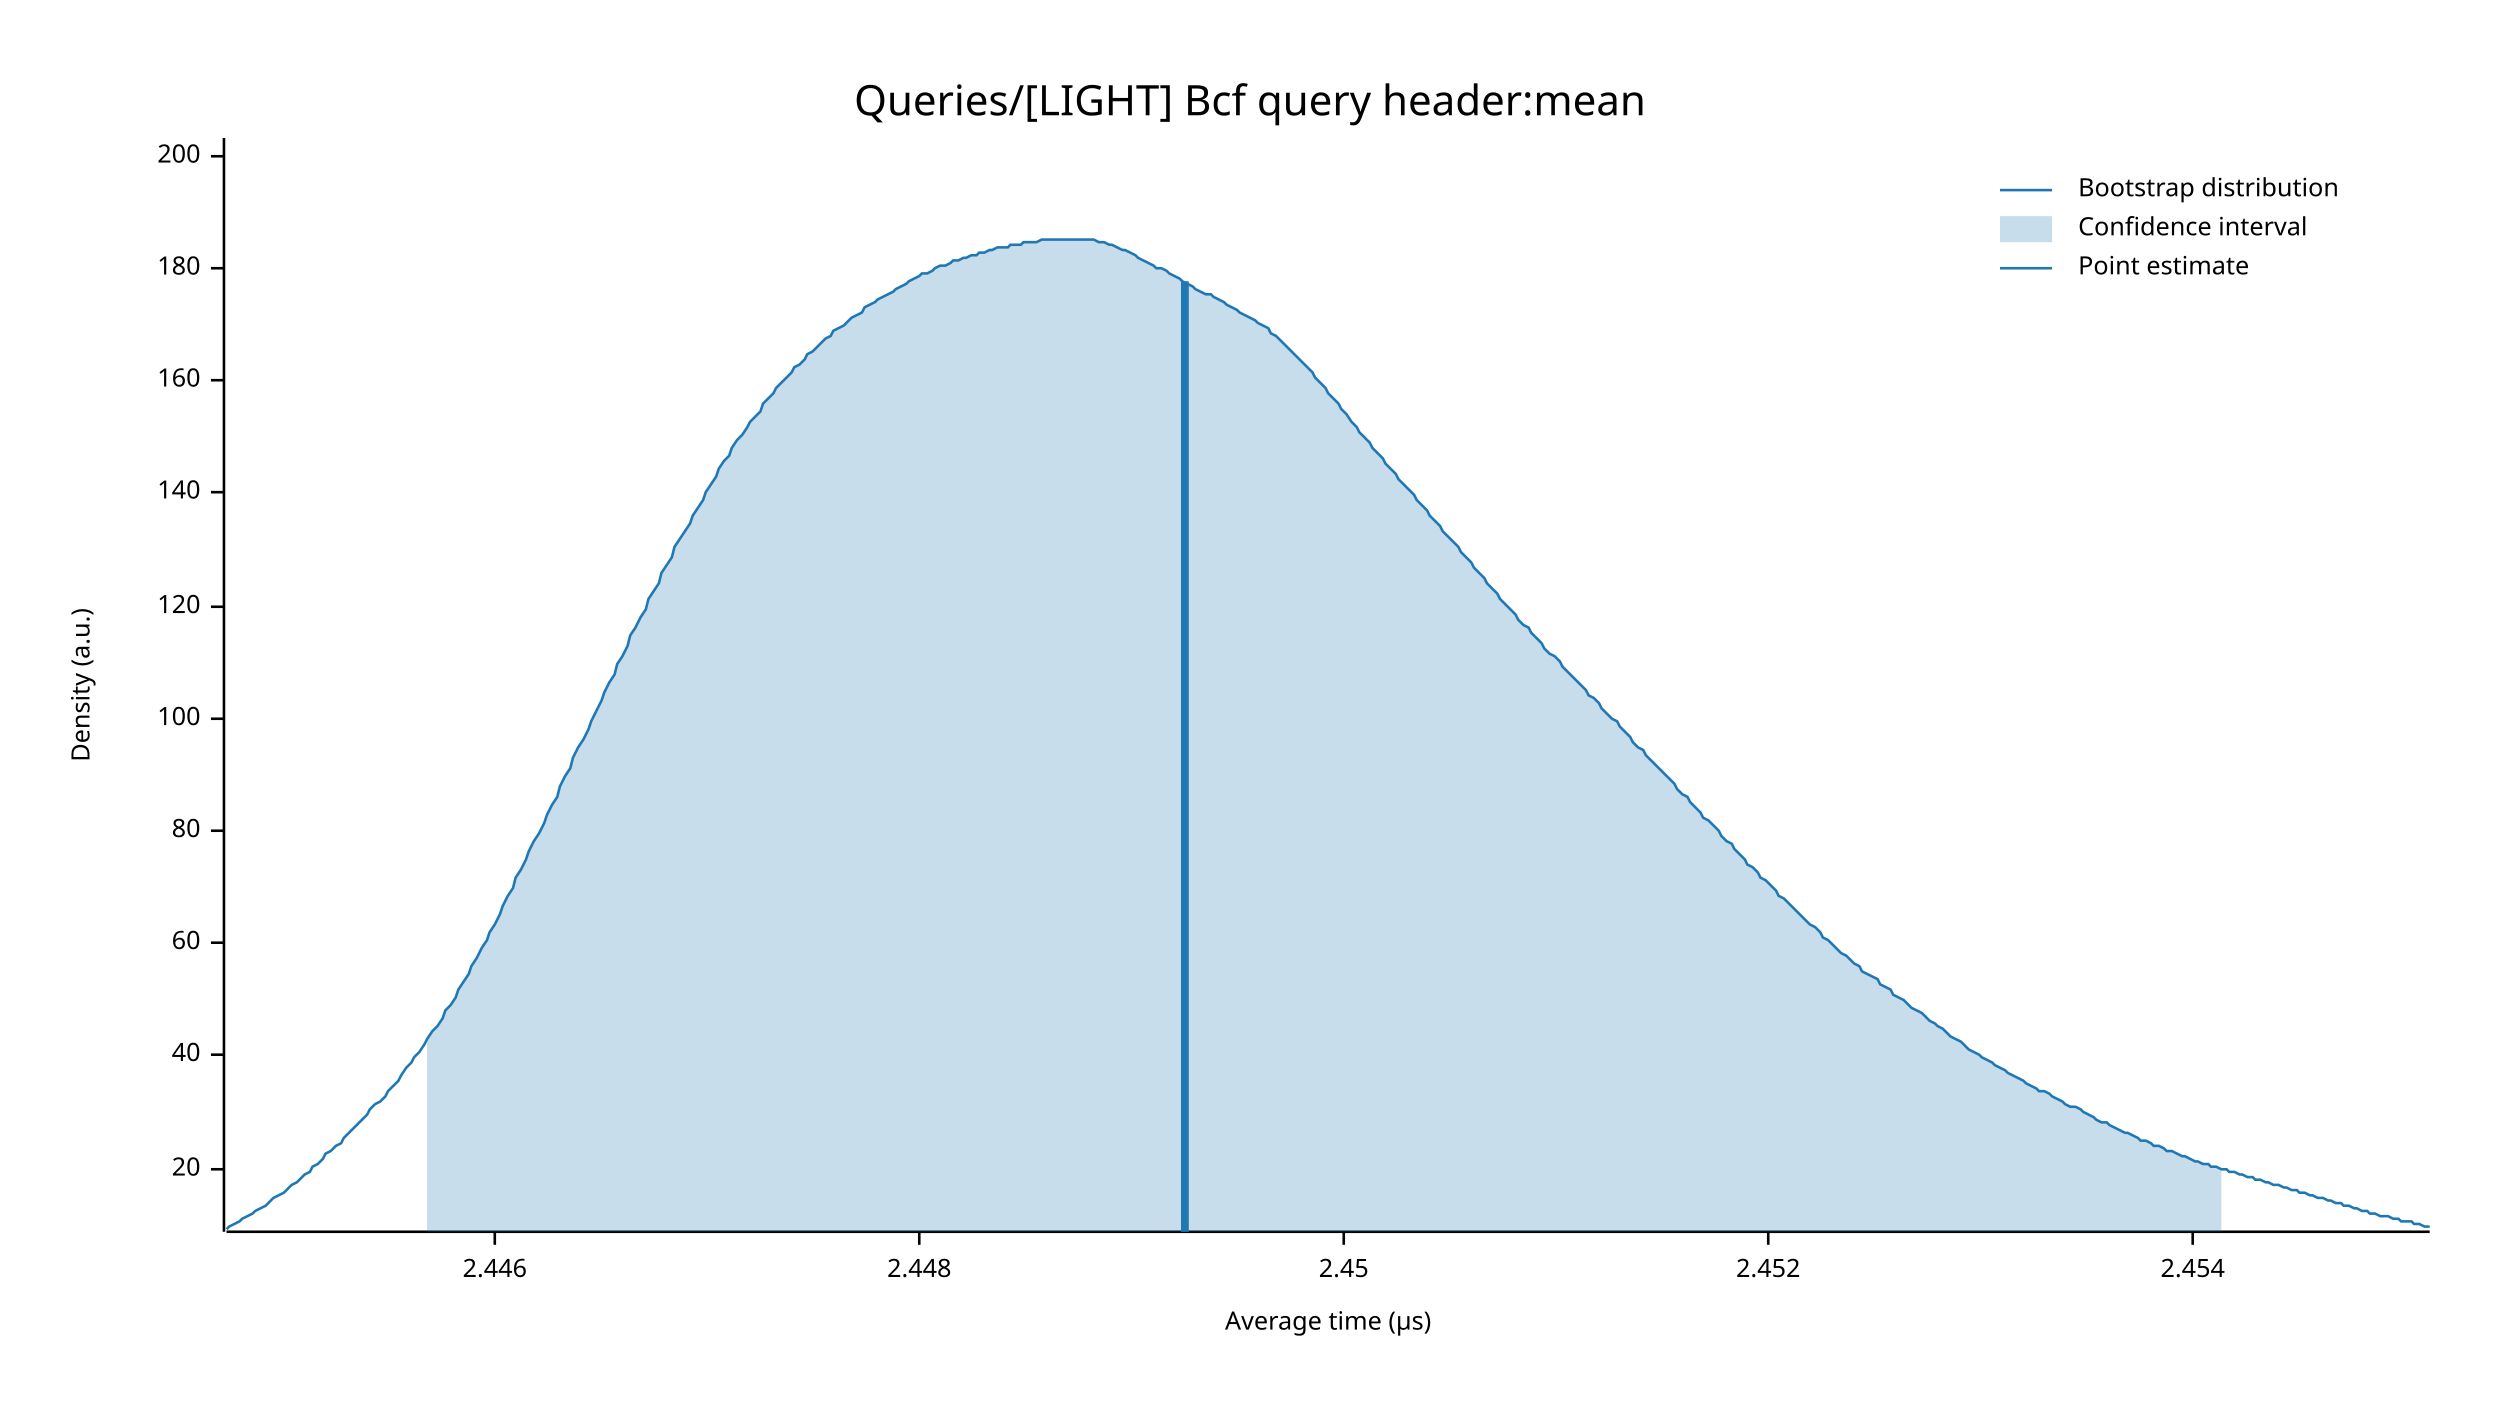
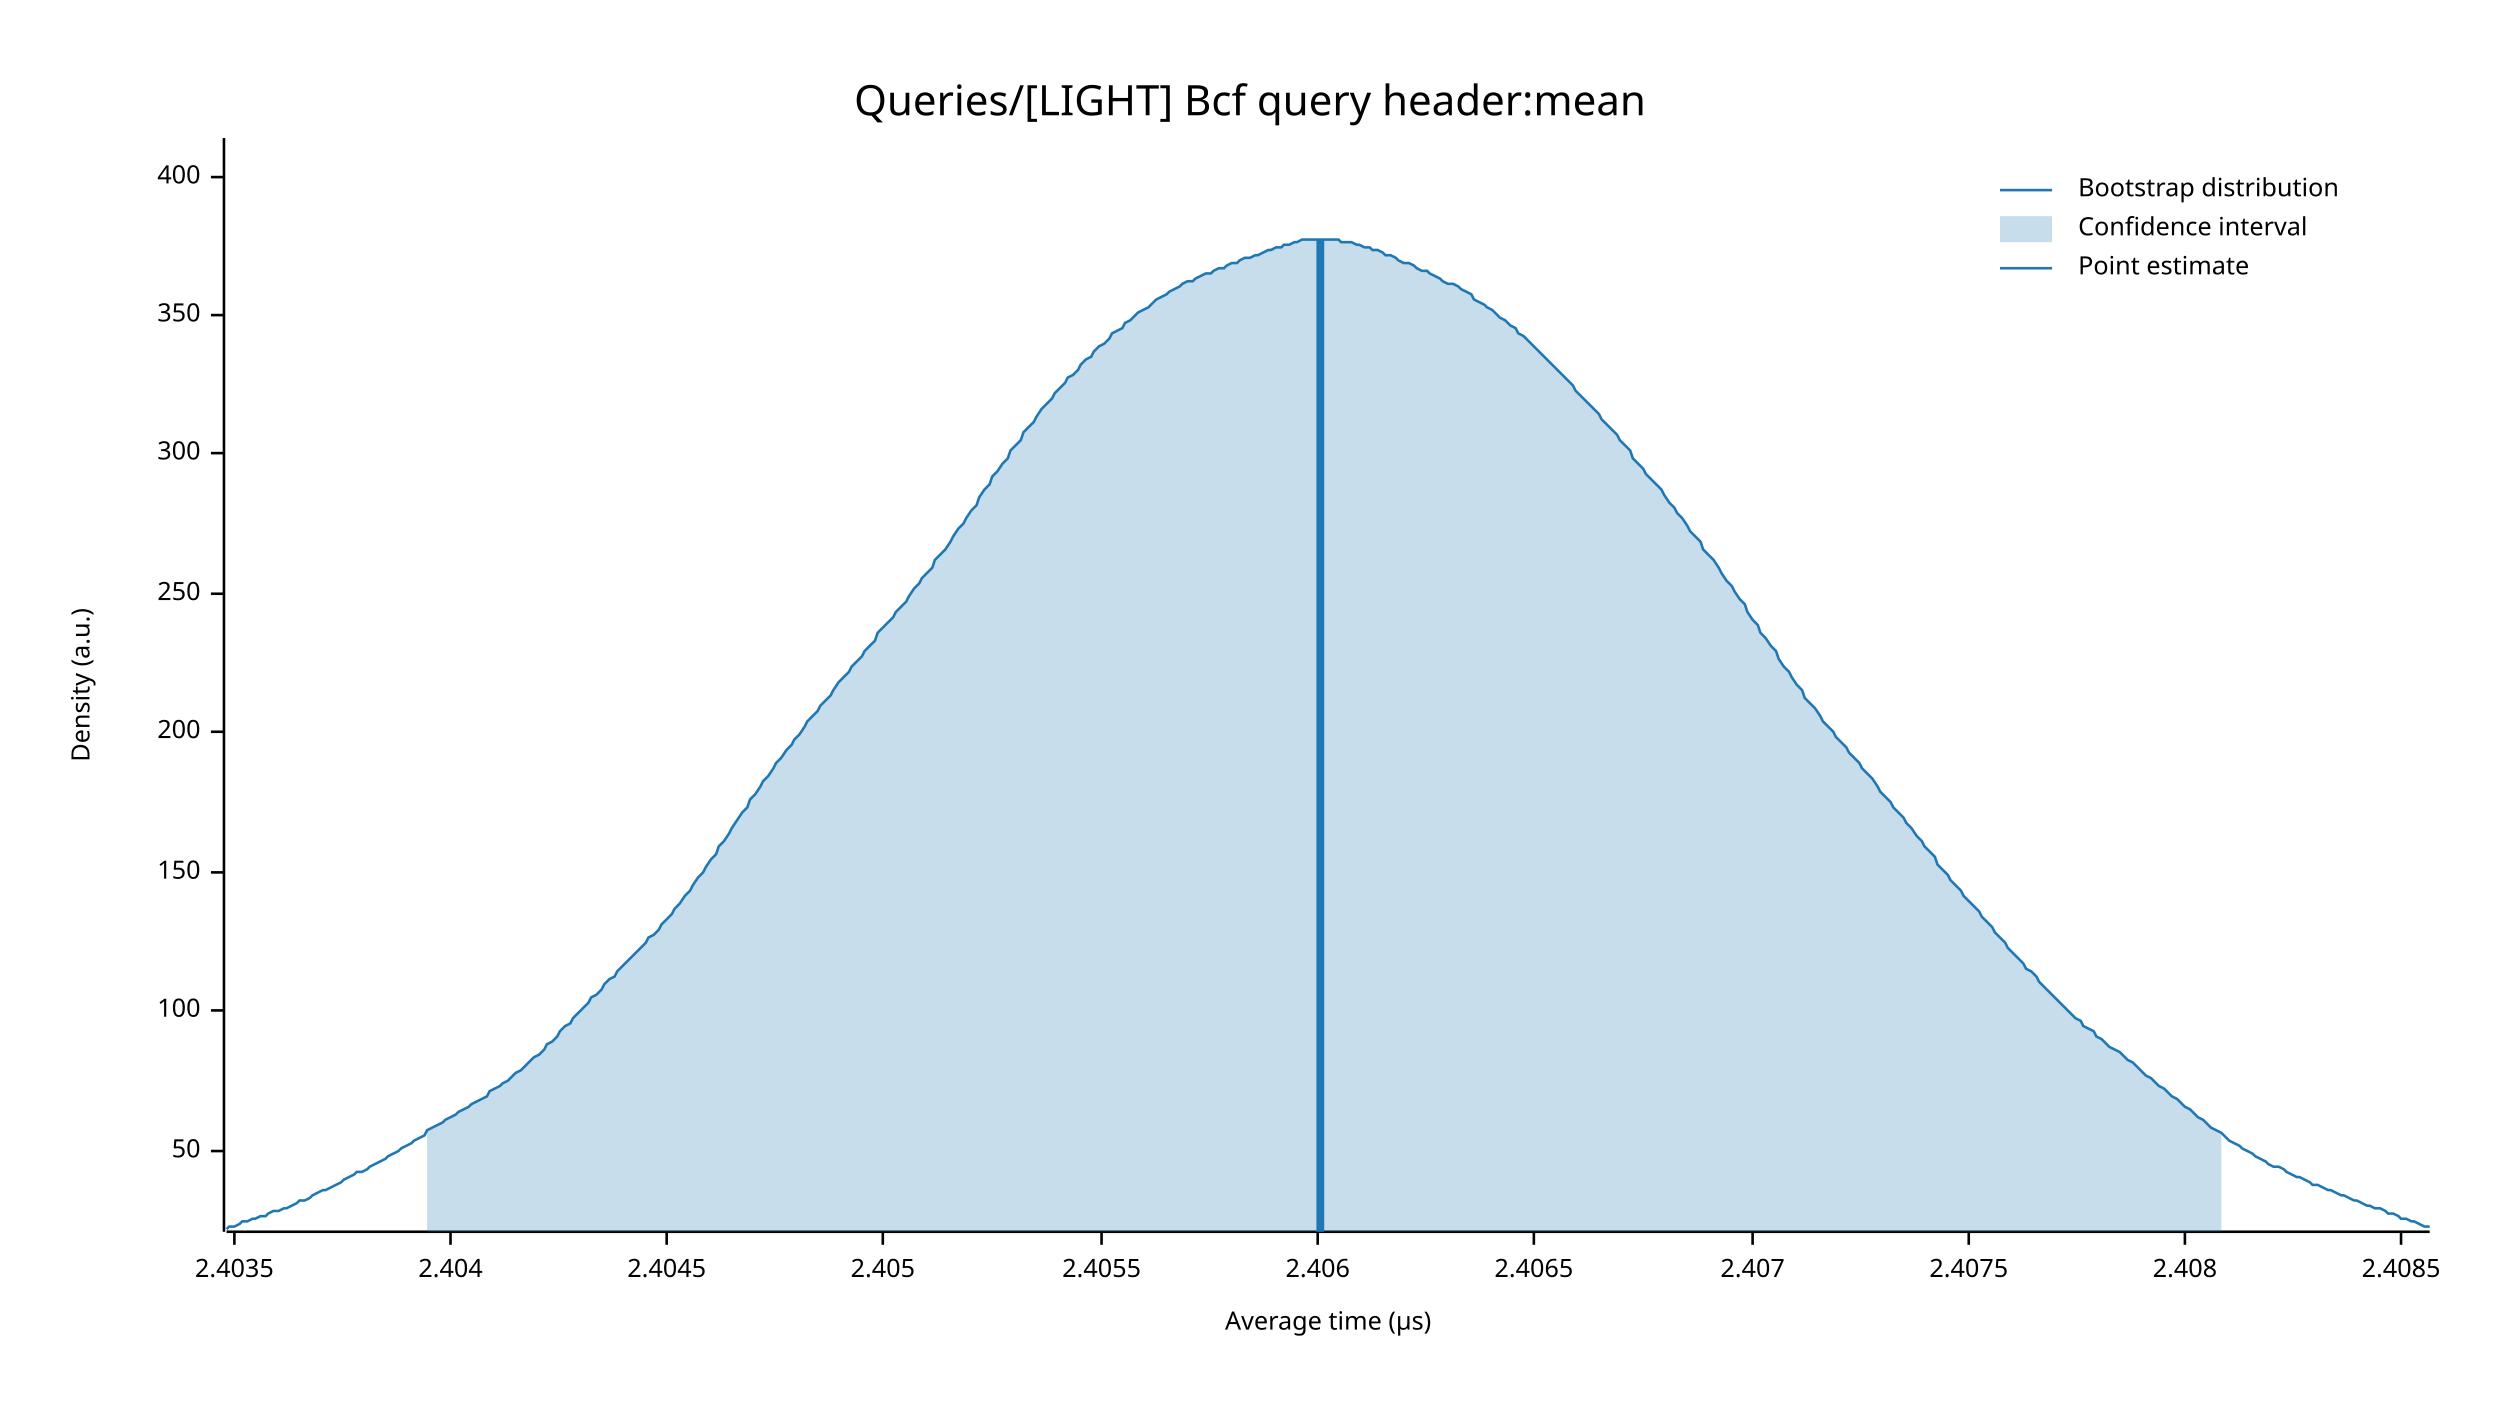
<svg xmlns="http://www.w3.org/2000/svg" width="960" height="540" viewBox="0 0 960 540">
  <text x="480" y="32" dy="0.76em" text-anchor="middle" font-family="sans-serif" font-size="16.129" opacity="1" fill="#000000">
Queries/[LIGHT] Bcf query header:mean
</text>
  <text x="27" y="263" dy="0.76em" text-anchor="middle" font-family="sans-serif" font-size="9.677" opacity="1" fill="#000000" transform="rotate(270, 27, 263)">
Density (a.u.)
</text>
  <text x="510" y="513" dy="-0.5ex" text-anchor="middle" font-family="sans-serif" font-size="9.677" opacity="1" fill="#000000">
Average time (µs)
</text>
  <polyline fill="none" opacity="1" stroke="#000000" stroke-width="1" points="86,53 86,473 " />
-   <text x="77" y="449" dy="0.5ex" text-anchor="end" font-family="sans-serif" font-size="9.677" opacity="1" fill="#000000">
- 20
+   <text x="77" y="442" dy="0.5ex" text-anchor="end" font-family="sans-serif" font-size="9.677" opacity="1" fill="#000000">
+ 50
</text>
-   <polyline fill="none" opacity="1" stroke="#000000" stroke-width="1" points="81,449 86,449 " />
-   <text x="77" y="405" dy="0.5ex" text-anchor="end" font-family="sans-serif" font-size="9.677" opacity="1" fill="#000000">
- 40
- </text>
-   <polyline fill="none" opacity="1" stroke="#000000" stroke-width="1" points="81,405 86,405 " />
-   <text x="77" y="362" dy="0.5ex" text-anchor="end" font-family="sans-serif" font-size="9.677" opacity="1" fill="#000000">
- 60
- </text>
-   <polyline fill="none" opacity="1" stroke="#000000" stroke-width="1" points="81,362 86,362 " />
-   <text x="77" y="319" dy="0.5ex" text-anchor="end" font-family="sans-serif" font-size="9.677" opacity="1" fill="#000000">
- 80
- </text>
-   <polyline fill="none" opacity="1" stroke="#000000" stroke-width="1" points="81,319 86,319 " />
-   <text x="77" y="276" dy="0.5ex" text-anchor="end" font-family="sans-serif" font-size="9.677" opacity="1" fill="#000000">
+   <polyline fill="none" opacity="1" stroke="#000000" stroke-width="1" points="81,442 86,442 " />
+   <text x="77" y="388" dy="0.5ex" text-anchor="end" font-family="sans-serif" font-size="9.677" opacity="1" fill="#000000">
100
</text>
-   <polyline fill="none" opacity="1" stroke="#000000" stroke-width="1" points="81,276 86,276 " />
-   <text x="77" y="233" dy="0.5ex" text-anchor="end" font-family="sans-serif" font-size="9.677" opacity="1" fill="#000000">
- 120
+   <polyline fill="none" opacity="1" stroke="#000000" stroke-width="1" points="81,388 86,388 " />
+   <text x="77" y="335" dy="0.5ex" text-anchor="end" font-family="sans-serif" font-size="9.677" opacity="1" fill="#000000">
+ 150
</text>
-   <polyline fill="none" opacity="1" stroke="#000000" stroke-width="1" points="81,233 86,233 " />
-   <text x="77" y="189" dy="0.5ex" text-anchor="end" font-family="sans-serif" font-size="9.677" opacity="1" fill="#000000">
- 140
- </text>
-   <polyline fill="none" opacity="1" stroke="#000000" stroke-width="1" points="81,189 86,189 " />
-   <text x="77" y="146" dy="0.5ex" text-anchor="end" font-family="sans-serif" font-size="9.677" opacity="1" fill="#000000">
- 160
- </text>
-   <polyline fill="none" opacity="1" stroke="#000000" stroke-width="1" points="81,146 86,146 " />
-   <text x="77" y="103" dy="0.5ex" text-anchor="end" font-family="sans-serif" font-size="9.677" opacity="1" fill="#000000">
- 180
- </text>
-   <polyline fill="none" opacity="1" stroke="#000000" stroke-width="1" points="81,103 86,103 " />
-   <text x="77" y="60" dy="0.5ex" text-anchor="end" font-family="sans-serif" font-size="9.677" opacity="1" fill="#000000">
+   <polyline fill="none" opacity="1" stroke="#000000" stroke-width="1" points="81,335 86,335 " />
+   <text x="77" y="281" dy="0.5ex" text-anchor="end" font-family="sans-serif" font-size="9.677" opacity="1" fill="#000000">
200
</text>
-   <polyline fill="none" opacity="1" stroke="#000000" stroke-width="1" points="81,60 86,60 " />
+   <polyline fill="none" opacity="1" stroke="#000000" stroke-width="1" points="81,281 86,281 " />
+   <text x="77" y="228" dy="0.5ex" text-anchor="end" font-family="sans-serif" font-size="9.677" opacity="1" fill="#000000">
+ 250
+ </text>
+   <polyline fill="none" opacity="1" stroke="#000000" stroke-width="1" points="81,228 86,228 " />
+   <text x="77" y="174" dy="0.5ex" text-anchor="end" font-family="sans-serif" font-size="9.677" opacity="1" fill="#000000">
+ 300
+ </text>
+   <polyline fill="none" opacity="1" stroke="#000000" stroke-width="1" points="81,174 86,174 " />
+   <text x="77" y="121" dy="0.5ex" text-anchor="end" font-family="sans-serif" font-size="9.677" opacity="1" fill="#000000">
+ 350
+ </text>
+   <polyline fill="none" opacity="1" stroke="#000000" stroke-width="1" points="81,121 86,121 " />
+   <text x="77" y="68" dy="0.5ex" text-anchor="end" font-family="sans-serif" font-size="9.677" opacity="1" fill="#000000">
+ 400
+ </text>
+   <polyline fill="none" opacity="1" stroke="#000000" stroke-width="1" points="81,68 86,68 " />
  <polyline fill="none" opacity="1" stroke="#000000" stroke-width="1" points="87,473 933,473 " />
-   <text x="190" y="483" dy="0.76em" text-anchor="middle" font-family="sans-serif" font-size="9.677" opacity="1" fill="#000000">
- 2.446
+   <text x="90" y="483" dy="0.76em" text-anchor="middle" font-family="sans-serif" font-size="9.677" opacity="1" fill="#000000">
+ 2.4035
</text>
-   <polyline fill="none" opacity="1" stroke="#000000" stroke-width="1" points="190,473 190,478 " />
-   <text x="353" y="483" dy="0.76em" text-anchor="middle" font-family="sans-serif" font-size="9.677" opacity="1" fill="#000000">
- 2.448
+   <polyline fill="none" opacity="1" stroke="#000000" stroke-width="1" points="90,473 90,478 " />
+   <text x="173" y="483" dy="0.76em" text-anchor="middle" font-family="sans-serif" font-size="9.677" opacity="1" fill="#000000">
+ 2.404
</text>
-   <polyline fill="none" opacity="1" stroke="#000000" stroke-width="1" points="353,473 353,478 " />
-   <text x="516" y="483" dy="0.76em" text-anchor="middle" font-family="sans-serif" font-size="9.677" opacity="1" fill="#000000">
- 2.45
+   <polyline fill="none" opacity="1" stroke="#000000" stroke-width="1" points="173,473 173,478 " />
+   <text x="256" y="483" dy="0.76em" text-anchor="middle" font-family="sans-serif" font-size="9.677" opacity="1" fill="#000000">
+ 2.4045
</text>
-   <polyline fill="none" opacity="1" stroke="#000000" stroke-width="1" points="516,473 516,478 " />
-   <text x="679" y="483" dy="0.76em" text-anchor="middle" font-family="sans-serif" font-size="9.677" opacity="1" fill="#000000">
- 2.452
+   <polyline fill="none" opacity="1" stroke="#000000" stroke-width="1" points="256,473 256,478 " />
+   <text x="339" y="483" dy="0.76em" text-anchor="middle" font-family="sans-serif" font-size="9.677" opacity="1" fill="#000000">
+ 2.405
</text>
-   <polyline fill="none" opacity="1" stroke="#000000" stroke-width="1" points="679,473 679,478 " />
-   <text x="842" y="483" dy="0.76em" text-anchor="middle" font-family="sans-serif" font-size="9.677" opacity="1" fill="#000000">
- 2.454
+   <polyline fill="none" opacity="1" stroke="#000000" stroke-width="1" points="339,473 339,478 " />
+   <text x="423" y="483" dy="0.76em" text-anchor="middle" font-family="sans-serif" font-size="9.677" opacity="1" fill="#000000">
+ 2.4055
</text>
-   <polyline fill="none" opacity="1" stroke="#000000" stroke-width="1" points="842,473 842,478 " />
-   <polyline fill="none" opacity="1" stroke="#1F78B4" stroke-width="1" points="87,472 88,471 90,470 92,469 93,468 95,467 97,466 98,465 100,464 102,463 103,462 105,460 107,459 109,458 110,457 112,455 114,454 115,453 117,451 119,450 120,448 122,447 124,445 125,443 127,442 129,440 131,439 132,437 134,435 136,433 137,432 139,430 141,428 142,426 144,424 146,423 148,421 149,419 151,417 153,415 154,413 156,410 158,408 159,406 161,404 163,401 164,399 166,396 168,394 170,391 171,388 173,386 175,383 176,380 178,377 180,374 181,371 183,368 185,364 187,361 188,358 190,355 192,351 193,348 195,344 197,341 198,337 200,334 202,330 203,327 205,323 207,320 209,316 210,313 212,309 214,306 215,302 217,298 219,295 220,291 222,287 224,284 226,280 227,277 229,273 231,269 232,266 234,262 236,259 237,255 239,252 241,248 242,244 244,241 246,237 248,234 249,230 251,227 253,224 254,220 256,217 258,214 259,210 261,207 263,204 265,201 266,198 268,195 270,192 271,189 273,186 275,183 276,180 278,177 280,175 281,172 283,169 285,167 287,164 288,162 290,160 292,158 293,155 295,153 297,151 298,149 300,147 302,145 304,143 305,141 307,140 309,138 310,136 312,135 314,133 315,132 317,130 319,129 320,127 322,126 324,125 326,123 327,122 329,121 331,120 332,118 334,117 336,116 337,115 339,114 341,113 343,112 344,111 346,110 348,109 349,108 351,107 353,106 354,105 356,105 358,104 359,103 361,102 363,102 365,101 366,100 368,100 370,99 371,99 373,98 375,98 376,97 378,97 380,96 381,96 383,95 385,95 387,95 388,94 390,94 392,94 393,93 395,93 397,93 398,93 400,92 402,92 404,92 405,92 407,92 409,92 410,92 412,92 414,92 415,92 417,92 419,92 420,92 422,93 424,93 426,94 427,94 429,95 431,96 432,96 434,97 436,98 437,99 439,100 441,101 443,102 444,103 446,103 448,104 449,105 451,106 453,107 454,108 456,109 458,110 459,111 461,112 463,113 465,113 466,114 468,115 470,116 471,117 473,118 475,119 476,120 478,121 480,122 482,123 483,124 485,125 487,126 488,128 490,129 492,131 493,132 495,134 497,136 498,137 500,139 502,141 504,143 505,145 507,147 509,149 510,151 512,153 514,155 515,157 517,159 519,162 521,164 522,166 524,168 526,170 527,172 529,174 531,176 532,178 534,180 536,182 537,184 539,186 541,188 543,190 544,192 546,194 548,196 549,198 551,200 553,202 554,204 556,206 558,208 560,210 561,212 563,214 565,216 566,218 568,220 570,222 571,224 573,226 575,228 576,230 578,232 580,234 582,236 583,238 585,240 587,241 588,243 590,245 592,247 593,249 595,251 597,252 599,254 600,256 602,258 604,260 605,261 607,263 609,265 610,267 612,268 614,270 615,272 617,274 619,276 621,277 622,279 624,281 626,283 627,285 629,287 631,288 632,290 634,292 636,294 638,296 639,297 641,299 643,301 644,303 646,305 648,306 649,308 651,310 653,312 654,314 656,315 658,317 660,319 661,321 663,323 665,324 666,326 668,328 670,330 671,332 673,333 675,335 676,337 678,338 680,340 682,342 683,344 685,345 687,347 688,348 690,350 692,352 693,353 695,355 697,356 699,358 700,360 702,361 704,363 705,364 707,366 709,367 710,368 712,370 714,371 715,373 717,374 719,375 721,376 722,378 724,379 726,380 727,382 729,383 731,384 732,385 734,387 736,388 738,389 739,390 741,392 743,393 744,394 746,395 748,397 749,398 751,399 753,400 754,401 756,403 758,404 760,405 761,406 763,407 765,408 766,409 768,410 770,411 771,412 773,413 775,414 777,415 778,416 780,417 782,418 783,419 785,419 787,420 788,421 790,422 792,423 793,424 795,425 797,425 799,426 800,427 802,428 804,429 805,430 807,431 809,431 810,432 812,433 814,434 816,435 817,435 819,436 821,437 822,438 824,438 826,439 827,440 829,440 831,441 832,442 834,442 836,443 838,444 839,444 841,445 843,446 844,446 846,447 848,447 849,448 851,448 853,449 855,449 856,450 858,450 860,451 861,451 863,452 865,452 866,453 868,453 870,454 871,454 873,455 875,455 877,456 878,456 880,457 882,457 883,458 885,458 887,459 888,459 890,460 892,460 894,461 895,461 897,462 899,462 900,463 902,463 904,464 905,464 907,465 909,465 910,466 912,466 914,467 916,467 917,467 919,468 921,468 922,469 924,469 926,469 927,470 929,470 931,471 933,471 " />
-   <polygon opacity="0.25" fill="#1F78B4" points="164,399 166,396 168,394 170,391 171,388 173,386 175,383 176,380 178,377 180,374 181,371 183,368 185,364 187,361 188,358 190,355 192,351 193,348 195,344 197,341 198,337 200,334 202,330 203,327 205,323 207,320 209,316 210,313 212,309 214,306 215,302 217,298 219,295 220,291 222,287 224,284 226,280 227,277 229,273 231,269 232,266 234,262 236,259 237,255 239,252 241,248 242,244 244,241 246,237 248,234 249,230 251,227 253,224 254,220 256,217 258,214 259,210 261,207 263,204 265,201 266,198 268,195 270,192 271,189 273,186 275,183 276,180 278,177 280,175 281,172 283,169 285,167 287,164 288,162 290,160 292,158 293,155 295,153 297,151 298,149 300,147 302,145 304,143 305,141 307,140 309,138 310,136 312,135 314,133 315,132 317,130 319,129 320,127 322,126 324,125 326,123 327,122 329,121 331,120 332,118 334,117 336,116 337,115 339,114 341,113 343,112 344,111 346,110 348,109 349,108 351,107 353,106 354,105 356,105 358,104 359,103 361,102 363,102 365,101 366,100 368,100 370,99 371,99 373,98 375,98 376,97 378,97 380,96 381,96 383,95 385,95 387,95 388,94 390,94 392,94 393,93 395,93 397,93 398,93 400,92 402,92 404,92 405,92 407,92 409,92 410,92 412,92 414,92 415,92 417,92 419,92 420,92 422,93 424,93 426,94 427,94 429,95 431,96 432,96 434,97 436,98 437,99 439,100 441,101 443,102 444,103 446,103 448,104 449,105 451,106 453,107 454,108 456,109 458,110 459,111 461,112 463,113 465,113 466,114 468,115 470,116 471,117 473,118 475,119 476,120 478,121 480,122 482,123 483,124 485,125 487,126 488,128 490,129 492,131 493,132 495,134 497,136 498,137 500,139 502,141 504,143 505,145 507,147 509,149 510,151 512,153 514,155 515,157 517,159 519,162 521,164 522,166 524,168 526,170 527,172 529,174 531,176 532,178 534,180 536,182 537,184 539,186 541,188 543,190 544,192 546,194 548,196 549,198 551,200 553,202 554,204 556,206 558,208 560,210 561,212 563,214 565,216 566,218 568,220 570,222 571,224 573,226 575,228 576,230 578,232 580,234 582,236 583,238 585,240 587,241 588,243 590,245 592,247 593,249 595,251 597,252 599,254 600,256 602,258 604,260 605,261 607,263 609,265 610,267 612,268 614,270 615,272 617,274 619,276 621,277 622,279 624,281 626,283 627,285 629,287 631,288 632,290 634,292 636,294 638,296 639,297 641,299 643,301 644,303 646,305 648,306 649,308 651,310 653,312 654,314 656,315 658,317 660,319 661,321 663,323 665,324 666,326 668,328 670,330 671,332 673,333 675,335 676,337 678,338 680,340 682,342 683,344 685,345 687,347 688,348 690,350 692,352 693,353 695,355 697,356 699,358 700,360 702,361 704,363 705,364 707,366 709,367 710,368 712,370 714,371 715,373 717,374 719,375 721,376 722,378 724,379 726,380 727,382 729,383 731,384 732,385 734,387 736,388 738,389 739,390 741,392 743,393 744,394 746,395 748,397 749,398 751,399 753,400 754,401 756,403 758,404 760,405 761,406 763,407 765,408 766,409 768,410 770,411 771,412 773,413 775,414 777,415 778,416 780,417 782,418 783,419 785,419 787,420 788,421 790,422 792,423 793,424 795,425 797,425 799,426 800,427 802,428 804,429 805,430 807,431 809,431 810,432 812,433 814,434 816,435 817,435 819,436 821,437 822,438 824,438 826,439 827,440 829,440 831,441 832,442 834,442 836,443 838,444 839,444 841,445 843,446 844,446 846,447 848,447 849,448 851,448 853,449 853,473 164,473 " />
-   <polyline fill="none" opacity="1" stroke="#1F78B4" stroke-width="3" points="455,473 455,108 " />
+   <polyline fill="none" opacity="1" stroke="#000000" stroke-width="1" points="423,473 423,478 " />
+   <text x="506" y="483" dy="0.76em" text-anchor="middle" font-family="sans-serif" font-size="9.677" opacity="1" fill="#000000">
+ 2.406
+ </text>
+   <polyline fill="none" opacity="1" stroke="#000000" stroke-width="1" points="506,473 506,478 " />
+   <text x="589" y="483" dy="0.76em" text-anchor="middle" font-family="sans-serif" font-size="9.677" opacity="1" fill="#000000">
+ 2.4065
+ </text>
+   <polyline fill="none" opacity="1" stroke="#000000" stroke-width="1" points="589,473 589,478 " />
+   <text x="673" y="483" dy="0.76em" text-anchor="middle" font-family="sans-serif" font-size="9.677" opacity="1" fill="#000000">
+ 2.407
+ </text>
+   <polyline fill="none" opacity="1" stroke="#000000" stroke-width="1" points="673,473 673,478 " />
+   <text x="756" y="483" dy="0.76em" text-anchor="middle" font-family="sans-serif" font-size="9.677" opacity="1" fill="#000000">
+ 2.4075
+ </text>
+   <polyline fill="none" opacity="1" stroke="#000000" stroke-width="1" points="756,473 756,478 " />
+   <text x="839" y="483" dy="0.76em" text-anchor="middle" font-family="sans-serif" font-size="9.677" opacity="1" fill="#000000">
+ 2.408
+ </text>
+   <polyline fill="none" opacity="1" stroke="#000000" stroke-width="1" points="839,473 839,478 " />
+   <text x="922" y="483" dy="0.76em" text-anchor="middle" font-family="sans-serif" font-size="9.677" opacity="1" fill="#000000">
+ 2.4085
+ </text>
+   <polyline fill="none" opacity="1" stroke="#000000" stroke-width="1" points="922,473 922,478 " />
+   <polyline fill="none" opacity="1" stroke="#1F78B4" stroke-width="1" points="87,472 88,471 90,471 92,470 93,469 95,469 97,468 98,468 100,467 102,467 103,466 105,465 107,465 109,464 110,464 112,463 114,462 115,461 117,461 119,460 120,459 122,458 124,457 125,457 127,456 129,455 131,454 132,453 134,452 136,451 137,450 139,450 141,449 142,448 144,447 146,446 148,445 149,444 151,443 153,442 154,441 156,440 158,439 159,438 161,437 163,436 164,434 166,433 168,432 170,431 171,430 173,429 175,428 176,427 178,426 180,425 181,424 183,423 185,422 187,421 188,419 190,418 192,417 193,416 195,415 197,413 198,412 200,411 202,409 203,408 205,406 207,405 209,403 210,401 212,400 214,398 215,396 217,394 219,393 220,391 222,389 224,387 226,385 227,383 229,382 231,380 232,378 234,376 236,375 237,373 239,371 241,369 242,368 244,366 246,364 248,362 249,360 251,359 253,357 254,355 256,353 258,351 259,349 261,347 263,344 265,342 266,340 268,337 270,335 271,333 273,330 275,328 276,325 278,323 280,320 281,318 283,315 285,312 287,310 288,307 290,305 292,302 293,300 295,298 297,295 298,293 300,291 302,288 304,286 305,284 307,282 309,279 310,277 312,275 314,273 315,271 317,269 319,267 320,265 322,262 324,260 326,258 327,256 329,254 331,252 332,250 334,248 336,246 337,243 339,241 341,239 343,237 344,235 346,233 348,231 349,229 351,226 353,224 354,222 356,220 358,218 359,215 361,213 363,211 365,208 366,206 368,203 370,201 371,199 373,196 375,194 376,191 378,188 380,186 381,183 383,181 385,178 387,176 388,173 390,171 392,169 393,166 395,164 397,162 398,160 400,157 402,155 404,153 405,151 407,149 409,147 410,145 412,144 414,142 415,140 417,138 419,137 420,135 422,133 424,132 426,130 427,128 429,127 431,126 432,124 434,123 436,121 437,120 439,119 441,118 443,116 444,115 446,114 448,113 449,112 451,111 453,110 454,109 456,108 458,108 459,107 461,106 463,105 465,105 466,104 468,103 470,103 471,102 473,101 475,101 476,100 478,99 480,99 482,98 483,98 485,97 487,96 488,96 490,95 492,95 493,94 495,94 497,93 498,93 500,92 502,92 504,92 505,92 507,92 509,92 510,92 512,92 514,92 515,93 517,93 519,93 521,94 522,94 524,95 526,95 527,96 529,96 531,97 532,98 534,98 536,99 537,100 539,101 541,101 543,102 544,103 546,104 548,104 549,105 551,106 553,107 554,108 556,109 558,109 560,110 561,111 563,112 565,113 566,115 568,116 570,117 571,118 573,119 575,121 576,122 578,123 580,125 582,126 583,128 585,129 587,131 588,132 590,134 592,136 593,137 595,139 597,141 599,143 600,144 602,146 604,148 605,150 607,152 609,154 610,155 612,157 614,159 615,161 617,163 619,165 621,167 622,169 624,171 626,173 627,176 629,178 631,180 632,182 634,184 636,186 638,188 639,190 641,193 643,195 644,197 646,199 648,202 649,204 651,206 653,208 654,211 656,213 658,215 660,218 661,220 663,223 665,225 666,227 668,230 670,232 671,235 673,238 675,240 676,243 678,245 680,248 682,250 683,253 685,256 687,258 688,260 690,263 692,265 693,268 695,270 697,272 699,275 700,277 702,279 704,281 705,283 707,285 709,287 710,289 712,291 714,293 715,295 717,297 719,299 721,302 722,304 724,306 726,308 727,310 729,312 731,314 732,316 734,318 736,321 738,323 739,325 741,327 743,329 744,332 746,334 748,336 749,338 751,340 753,342 754,344 756,346 758,348 760,350 761,352 763,354 765,356 766,358 768,360 770,362 771,364 773,366 775,368 777,370 778,372 780,373 782,375 783,377 785,379 787,381 788,382 790,384 792,386 793,387 795,389 797,391 799,392 800,394 802,395 804,396 805,398 807,399 809,401 810,402 812,403 814,404 816,406 817,407 819,408 821,410 822,411 824,413 826,414 827,415 829,417 831,418 832,419 834,421 836,422 838,424 839,425 841,426 843,428 844,429 846,430 848,432 849,433 851,434 853,435 855,437 856,438 858,439 860,440 861,441 863,442 865,443 866,444 868,445 870,446 871,447 873,448 875,448 877,449 878,450 880,451 882,452 883,452 885,453 887,454 888,455 890,455 892,456 894,457 895,457 897,458 899,459 900,459 902,460 904,461 905,461 907,462 909,463 910,463 912,464 914,464 916,465 917,466 919,466 921,467 922,468 924,468 926,469 927,469 929,470 931,471 933,471 " />
+   <polygon opacity="0.25" fill="#1F78B4" points="164,434 166,433 168,432 170,431 171,430 173,429 175,428 176,427 178,426 180,425 181,424 183,423 185,422 187,421 188,419 190,418 192,417 193,416 195,415 197,413 198,412 200,411 202,409 203,408 205,406 207,405 209,403 210,401 212,400 214,398 215,396 217,394 219,393 220,391 222,389 224,387 226,385 227,383 229,382 231,380 232,378 234,376 236,375 237,373 239,371 241,369 242,368 244,366 246,364 248,362 249,360 251,359 253,357 254,355 256,353 258,351 259,349 261,347 263,344 265,342 266,340 268,337 270,335 271,333 273,330 275,328 276,325 278,323 280,320 281,318 283,315 285,312 287,310 288,307 290,305 292,302 293,300 295,298 297,295 298,293 300,291 302,288 304,286 305,284 307,282 309,279 310,277 312,275 314,273 315,271 317,269 319,267 320,265 322,262 324,260 326,258 327,256 329,254 331,252 332,250 334,248 336,246 337,243 339,241 341,239 343,237 344,235 346,233 348,231 349,229 351,226 353,224 354,222 356,220 358,218 359,215 361,213 363,211 365,208 366,206 368,203 370,201 371,199 373,196 375,194 376,191 378,188 380,186 381,183 383,181 385,178 387,176 388,173 390,171 392,169 393,166 395,164 397,162 398,160 400,157 402,155 404,153 405,151 407,149 409,147 410,145 412,144 414,142 415,140 417,138 419,137 420,135 422,133 424,132 426,130 427,128 429,127 431,126 432,124 434,123 436,121 437,120 439,119 441,118 443,116 444,115 446,114 448,113 449,112 451,111 453,110 454,109 456,108 458,108 459,107 461,106 463,105 465,105 466,104 468,103 470,103 471,102 473,101 475,101 476,100 478,99 480,99 482,98 483,98 485,97 487,96 488,96 490,95 492,95 493,94 495,94 497,93 498,93 500,92 502,92 504,92 505,92 507,92 509,92 510,92 512,92 514,92 515,93 517,93 519,93 521,94 522,94 524,95 526,95 527,96 529,96 531,97 532,98 534,98 536,99 537,100 539,101 541,101 543,102 544,103 546,104 548,104 549,105 551,106 553,107 554,108 556,109 558,109 560,110 561,111 563,112 565,113 566,115 568,116 570,117 571,118 573,119 575,121 576,122 578,123 580,125 582,126 583,128 585,129 587,131 588,132 590,134 592,136 593,137 595,139 597,141 599,143 600,144 602,146 604,148 605,150 607,152 609,154 610,155 612,157 614,159 615,161 617,163 619,165 621,167 622,169 624,171 626,173 627,176 629,178 631,180 632,182 634,184 636,186 638,188 639,190 641,193 643,195 644,197 646,199 648,202 649,204 651,206 653,208 654,211 656,213 658,215 660,218 661,220 663,223 665,225 666,227 668,230 670,232 671,235 673,238 675,240 676,243 678,245 680,248 682,250 683,253 685,256 687,258 688,260 690,263 692,265 693,268 695,270 697,272 699,275 700,277 702,279 704,281 705,283 707,285 709,287 710,289 712,291 714,293 715,295 717,297 719,299 721,302 722,304 724,306 726,308 727,310 729,312 731,314 732,316 734,318 736,321 738,323 739,325 741,327 743,329 744,332 746,334 748,336 749,338 751,340 753,342 754,344 756,346 758,348 760,350 761,352 763,354 765,356 766,358 768,360 770,362 771,364 773,366 775,368 777,370 778,372 780,373 782,375 783,377 785,379 787,381 788,382 790,384 792,386 793,387 795,389 797,391 799,392 800,394 802,395 804,396 805,398 807,399 809,401 810,402 812,403 814,404 816,406 817,407 819,408 821,410 822,411 824,413 826,414 827,415 829,417 831,418 832,419 834,421 836,422 838,424 839,425 841,426 843,428 844,429 846,430 848,432 849,433 851,434 853,435 853,473 164,473 " />
+   <polyline fill="none" opacity="1" stroke="#1F78B4" stroke-width="3" points="507,473 507,92 " />
  <text x="798" y="68" dy="0.76em" text-anchor="start" font-family="sans-serif" font-size="9.677" opacity="1" fill="#000000">
Bootstrap distribution
</text>
  <text x="798" y="83" dy="0.76em" text-anchor="start" font-family="sans-serif" font-size="9.677" opacity="1" fill="#000000">
Confidence interval
</text>
  <text x="798" y="98" dy="0.76em" text-anchor="start" font-family="sans-serif" font-size="9.677" opacity="1" fill="#000000">
Point estimate
</text>
  <polyline fill="none" opacity="1" stroke="#1F78B4" stroke-width="1" points="768,73 788,73 " />
  <rect x="768" y="83" width="20" height="10" opacity="0.25" fill="#1F78B4" stroke="none" />
  <polyline fill="none" opacity="1" stroke="#1F78B4" stroke-width="1" points="768,103 788,103 " />
</svg>
